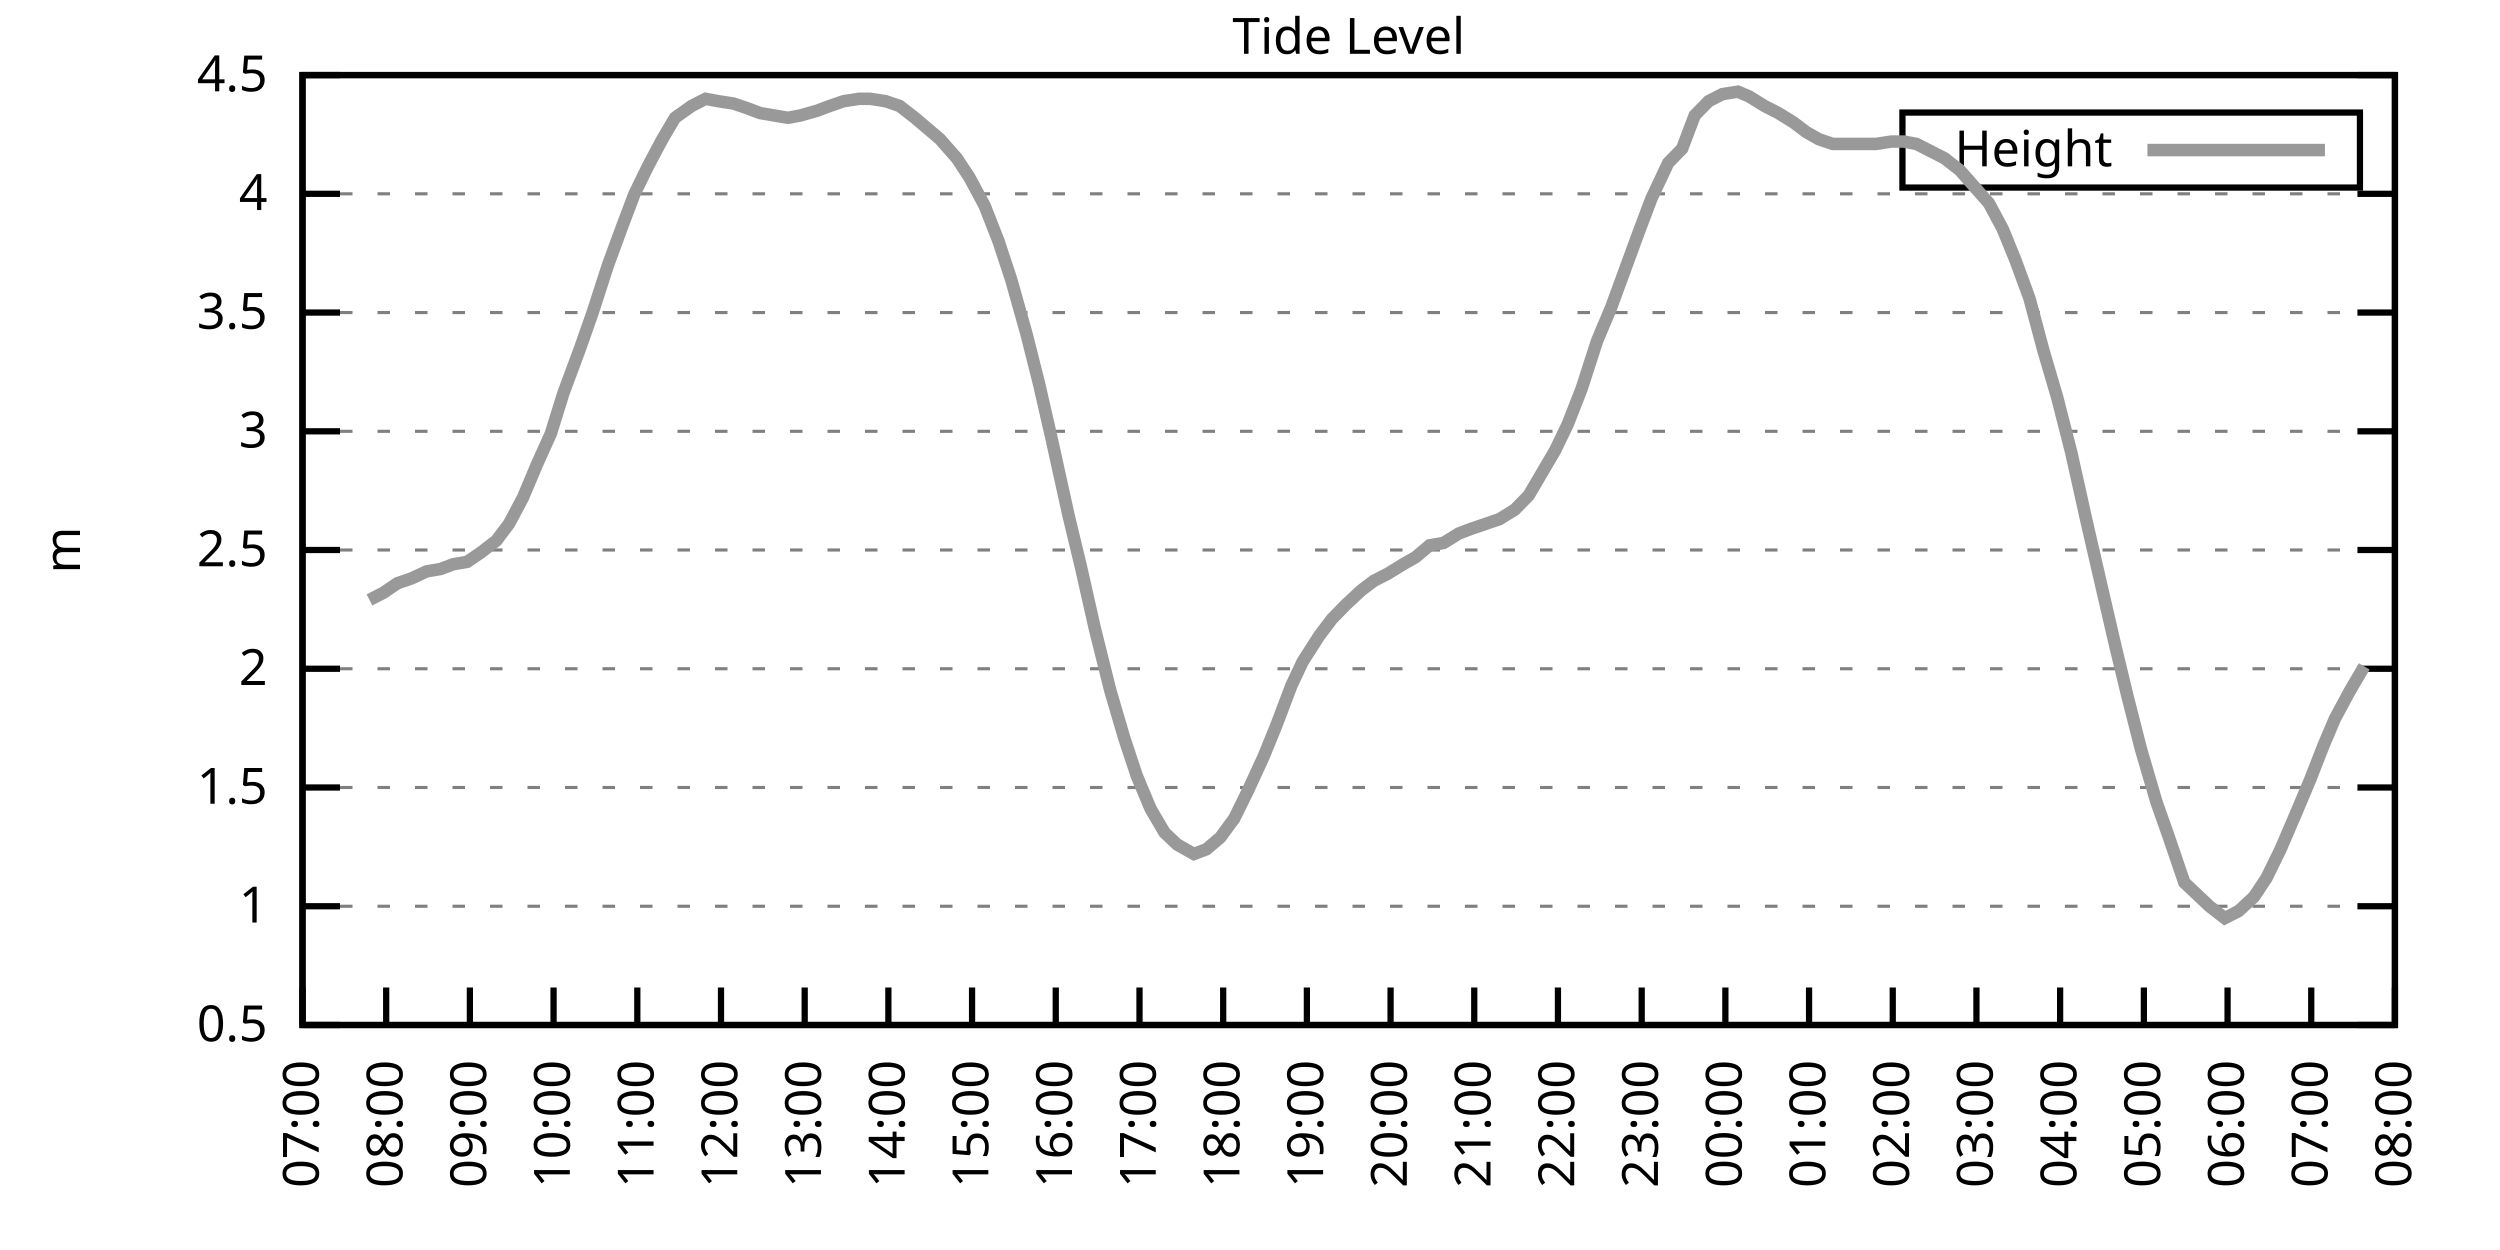
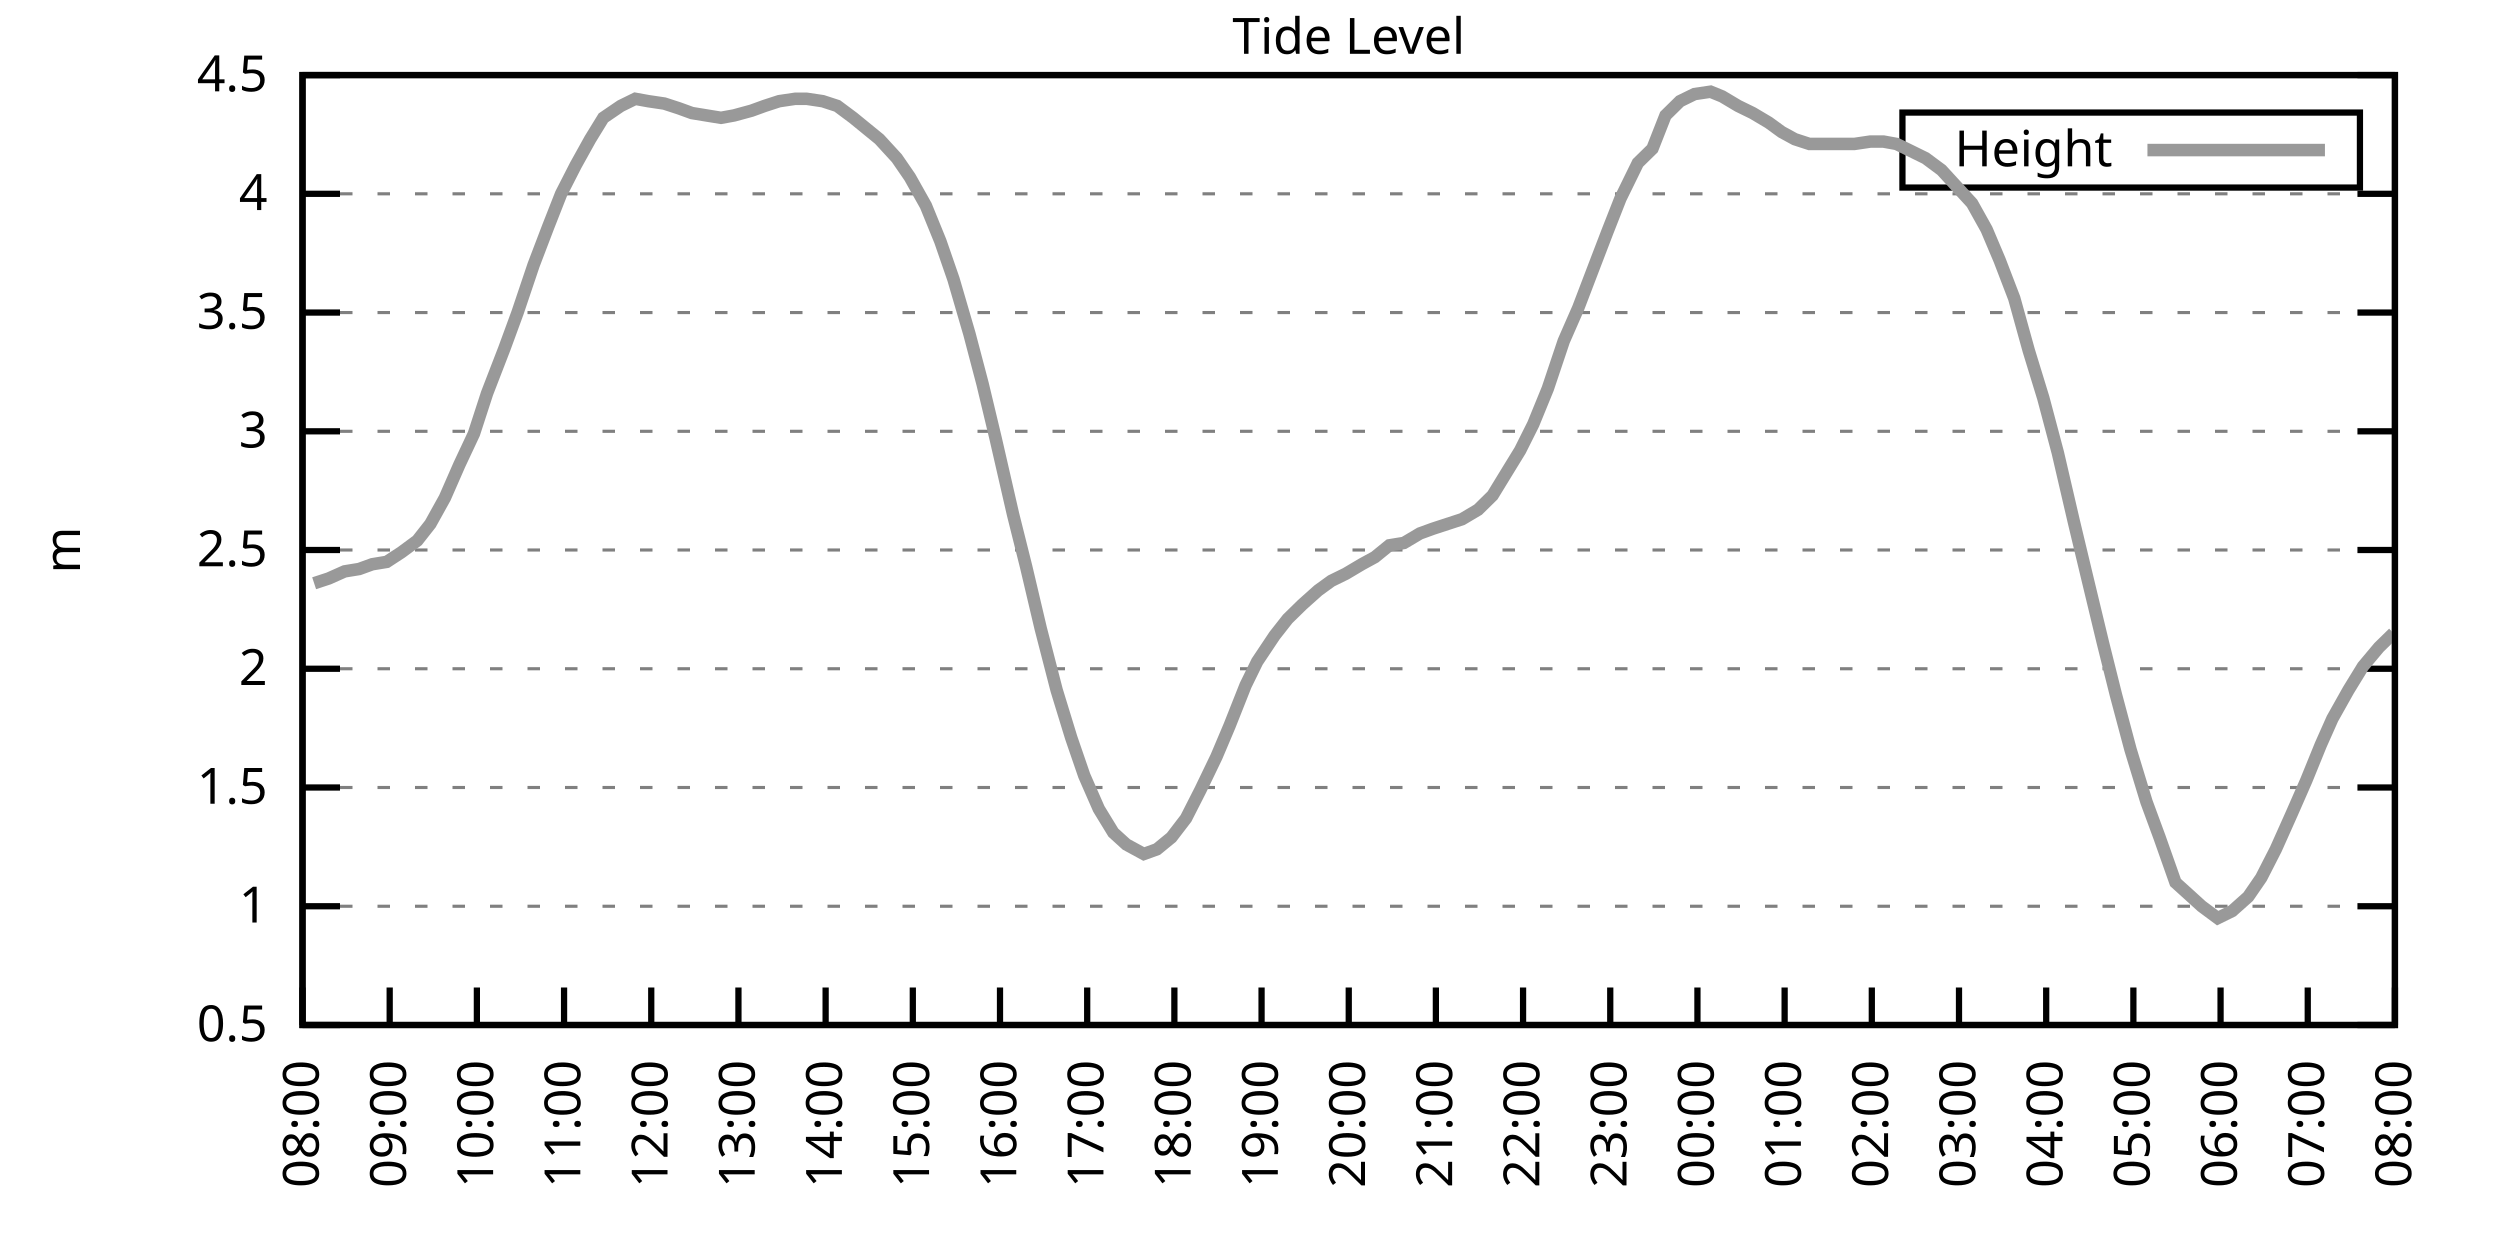
<svg xmlns="http://www.w3.org/2000/svg" xmlns:xlink="http://www.w3.org/1999/xlink" width="400" height="200" viewBox="0 0 400 200">
  <g id="gnuplot_canvas">
    <rect x="0" y="0" width="400" height="200" fill="none" />
    <defs>
      <circle id="gpDot" r="0.5" stroke-width="0.5" stroke="currentColor" />
      <path id="gpPt0" stroke-width="0.333" stroke="currentColor" d="M-1,0 h2 M0,-1 v2" />
      <path id="gpPt1" stroke-width="0.333" stroke="currentColor" d="M-1,-1 L1,1 M1,-1 L-1,1" />
      <path id="gpPt2" stroke-width="0.333" stroke="currentColor" d="M-1,0 L1,0 M0,-1 L0,1 M-1,-1 L1,1 M-1,1 L1,-1" />
      <rect id="gpPt3" stroke-width="0.333" stroke="currentColor" x="-1" y="-1" width="2" height="2" />
      <rect id="gpPt4" stroke-width="0.333" stroke="currentColor" fill="currentColor" x="-1" y="-1" width="2" height="2" />
      <circle id="gpPt5" stroke-width="0.333" stroke="currentColor" cx="0" cy="0" r="1" />
      <use xlink:href="#gpPt5" id="gpPt6" fill="currentColor" stroke="none" />
      <path id="gpPt7" stroke-width="0.333" stroke="currentColor" d="M0,-1.33 L-1.33,0.67 L1.33,0.67 z" />
      <use xlink:href="#gpPt7" id="gpPt8" fill="currentColor" stroke="none" />
      <use xlink:href="#gpPt7" id="gpPt9" stroke="currentColor" transform="rotate(180)" />
      <use xlink:href="#gpPt9" id="gpPt10" fill="currentColor" stroke="none" />
      <use xlink:href="#gpPt3" id="gpPt11" stroke="currentColor" transform="rotate(45)" />
      <use xlink:href="#gpPt11" id="gpPt12" fill="currentColor" stroke="none" />
      <path id="gpPt13" stroke-width="0.333" stroke="currentColor" d="M0,1.330 L1.265,0.411 L0.782,-1.067 L-0.782,-1.076 L-1.265,0.411 z" />
      <use xlink:href="#gpPt13" id="gpPt14" fill="currentColor" stroke="none" />
      <filter id="textbox" filterUnits="objectBoundingBox" x="0" y="0" height="1" width="1">
        <feFlood flood-color="white" flood-opacity="1" result="bgnd" />
        <feComposite in="SourceGraphic" in2="bgnd" operator="atop" />
      </filter>
      <filter id="greybox" filterUnits="objectBoundingBox" x="0" y="0" height="1" width="1">
        <feFlood flood-color="lightgrey" flood-opacity="1" result="grey" />
        <feComposite in="SourceGraphic" in2="grey" operator="atop" />
      </filter>
    </defs>
    <g fill="none" color="white" stroke="currentColor" stroke-width="1.00" stroke-linecap="butt" stroke-linejoin="miter">
</g>
    <g fill="none" color="black" stroke="currentColor" stroke-width="1.00" stroke-linecap="butt" stroke-linejoin="miter">
      <g stroke="none" shape-rendering="crispEdges">
        <polygon fill="rgb(255, 255, 255)" points="48.40,164.00 383.18,164.00 383.18,12.02 48.40,12.02 " />
      </g>
    </g>
    <g fill="none" color="black" stroke="currentColor" stroke-width="1.00" stroke-linecap="butt" stroke-linejoin="miter">
</g>
    <g fill="none" color="black" stroke="black" stroke-width="0.50" stroke-linecap="butt" stroke-linejoin="miter">
</g>
    <g fill="none" color="gray" stroke="currentColor" stroke-width="0.50" stroke-linecap="butt" stroke-linejoin="miter">
      <path stroke="gray" stroke-dasharray="2,4" class="gridline" d="M48.40,164.00 L383.19,164.00  " />
    </g>
    <g fill="none" color="gray" stroke="gray" stroke-width="1.00" stroke-linecap="butt" stroke-linejoin="miter">
</g>
    <g fill="none" color="black" stroke="currentColor" stroke-width="1.00" stroke-linecap="butt" stroke-linejoin="miter">
      <path stroke="black" d="M48.40,164.00 L54.40,164.00 M383.19,164.00 L377.19,164.00  " />
      <g transform="translate(42.80,166.60)" stroke="none" fill="black" font-family="Sans" font-size="8.00" text-anchor="end">
        <text>
          <tspan font-family="Sans"> 0.5</tspan>
        </text>
      </g>
    </g>
    <g fill="none" color="black" stroke="currentColor" stroke-width="1.00" stroke-linecap="butt" stroke-linejoin="miter">
</g>
    <g fill="none" color="black" stroke="black" stroke-width="0.50" stroke-linecap="butt" stroke-linejoin="miter">
</g>
    <g fill="none" color="gray" stroke="currentColor" stroke-width="0.50" stroke-linecap="butt" stroke-linejoin="miter">
      <path stroke="gray" stroke-dasharray="2,4" class="gridline" d="M48.40,145.00 L383.19,145.00  " />
    </g>
    <g fill="none" color="gray" stroke="gray" stroke-width="1.00" stroke-linecap="butt" stroke-linejoin="miter">
</g>
    <g fill="none" color="black" stroke="currentColor" stroke-width="1.00" stroke-linecap="butt" stroke-linejoin="miter">
      <path stroke="black" d="M48.40,145.00 L54.40,145.00 M383.19,145.00 L377.19,145.00  " />
      <g transform="translate(42.80,147.60)" stroke="none" fill="black" font-family="Sans" font-size="8.00" text-anchor="end">
        <text>
          <tspan font-family="Sans"> 1</tspan>
        </text>
      </g>
    </g>
    <g fill="none" color="black" stroke="currentColor" stroke-width="1.00" stroke-linecap="butt" stroke-linejoin="miter">
</g>
    <g fill="none" color="black" stroke="black" stroke-width="0.50" stroke-linecap="butt" stroke-linejoin="miter">
</g>
    <g fill="none" color="gray" stroke="currentColor" stroke-width="0.50" stroke-linecap="butt" stroke-linejoin="miter">
      <path stroke="gray" stroke-dasharray="2,4" class="gridline" d="M48.40,126.00 L383.19,126.00  " />
    </g>
    <g fill="none" color="gray" stroke="gray" stroke-width="1.00" stroke-linecap="butt" stroke-linejoin="miter">
</g>
    <g fill="none" color="black" stroke="currentColor" stroke-width="1.00" stroke-linecap="butt" stroke-linejoin="miter">
      <path stroke="black" d="M48.40,126.00 L54.40,126.00 M383.19,126.00 L377.19,126.00  " />
      <g transform="translate(42.80,128.60)" stroke="none" fill="black" font-family="Sans" font-size="8.00" text-anchor="end">
        <text>
          <tspan font-family="Sans"> 1.5</tspan>
        </text>
      </g>
    </g>
    <g fill="none" color="black" stroke="currentColor" stroke-width="1.00" stroke-linecap="butt" stroke-linejoin="miter">
</g>
    <g fill="none" color="black" stroke="black" stroke-width="0.50" stroke-linecap="butt" stroke-linejoin="miter">
</g>
    <g fill="none" color="gray" stroke="currentColor" stroke-width="0.50" stroke-linecap="butt" stroke-linejoin="miter">
      <path stroke="gray" stroke-dasharray="2,4" class="gridline" d="M48.40,107.00 L383.19,107.00  " />
    </g>
    <g fill="none" color="gray" stroke="gray" stroke-width="1.00" stroke-linecap="butt" stroke-linejoin="miter">
</g>
    <g fill="none" color="black" stroke="currentColor" stroke-width="1.00" stroke-linecap="butt" stroke-linejoin="miter">
      <path stroke="black" d="M48.40,107.00 L54.40,107.00 M383.19,107.00 L377.19,107.00  " />
      <g transform="translate(42.80,109.60)" stroke="none" fill="black" font-family="Sans" font-size="8.00" text-anchor="end">
        <text>
          <tspan font-family="Sans"> 2</tspan>
        </text>
      </g>
    </g>
    <g fill="none" color="black" stroke="currentColor" stroke-width="1.00" stroke-linecap="butt" stroke-linejoin="miter">
</g>
    <g fill="none" color="black" stroke="black" stroke-width="0.50" stroke-linecap="butt" stroke-linejoin="miter">
</g>
    <g fill="none" color="gray" stroke="currentColor" stroke-width="0.50" stroke-linecap="butt" stroke-linejoin="miter">
      <path stroke="gray" stroke-dasharray="2,4" class="gridline" d="M48.40,88.00 L383.19,88.00  " />
    </g>
    <g fill="none" color="gray" stroke="gray" stroke-width="1.00" stroke-linecap="butt" stroke-linejoin="miter">
</g>
    <g fill="none" color="black" stroke="currentColor" stroke-width="1.00" stroke-linecap="butt" stroke-linejoin="miter">
      <path stroke="black" d="M48.40,88.00 L54.40,88.00 M383.19,88.00 L377.19,88.00  " />
      <g transform="translate(42.80,90.60)" stroke="none" fill="black" font-family="Sans" font-size="8.00" text-anchor="end">
        <text>
          <tspan font-family="Sans"> 2.5</tspan>
        </text>
      </g>
    </g>
    <g fill="none" color="black" stroke="currentColor" stroke-width="1.00" stroke-linecap="butt" stroke-linejoin="miter">
</g>
    <g fill="none" color="black" stroke="black" stroke-width="0.50" stroke-linecap="butt" stroke-linejoin="miter">
</g>
    <g fill="none" color="gray" stroke="currentColor" stroke-width="0.50" stroke-linecap="butt" stroke-linejoin="miter">
      <path stroke="gray" stroke-dasharray="2,4" class="gridline" d="M48.40,69.01 L383.19,69.01  " />
    </g>
    <g fill="none" color="gray" stroke="gray" stroke-width="1.00" stroke-linecap="butt" stroke-linejoin="miter">
</g>
    <g fill="none" color="black" stroke="currentColor" stroke-width="1.00" stroke-linecap="butt" stroke-linejoin="miter">
      <path stroke="black" d="M48.40,69.01 L54.40,69.01 M383.19,69.01 L377.19,69.01  " />
      <g transform="translate(42.80,71.61)" stroke="none" fill="black" font-family="Sans" font-size="8.00" text-anchor="end">
        <text>
          <tspan font-family="Sans"> 3</tspan>
        </text>
      </g>
    </g>
    <g fill="none" color="black" stroke="currentColor" stroke-width="1.00" stroke-linecap="butt" stroke-linejoin="miter">
</g>
    <g fill="none" color="black" stroke="black" stroke-width="0.50" stroke-linecap="butt" stroke-linejoin="miter">
</g>
    <g fill="none" color="gray" stroke="currentColor" stroke-width="0.50" stroke-linecap="butt" stroke-linejoin="miter">
      <path stroke="gray" stroke-dasharray="2,4" class="gridline" d="M48.40,50.01 L383.19,50.01  " />
    </g>
    <g fill="none" color="gray" stroke="gray" stroke-width="1.00" stroke-linecap="butt" stroke-linejoin="miter">
</g>
    <g fill="none" color="black" stroke="currentColor" stroke-width="1.00" stroke-linecap="butt" stroke-linejoin="miter">
      <path stroke="black" d="M48.40,50.01 L54.40,50.01 M383.19,50.01 L377.19,50.01  " />
      <g transform="translate(42.80,52.61)" stroke="none" fill="black" font-family="Sans" font-size="8.00" text-anchor="end">
        <text>
          <tspan font-family="Sans"> 3.5</tspan>
        </text>
      </g>
    </g>
    <g fill="none" color="black" stroke="currentColor" stroke-width="1.00" stroke-linecap="butt" stroke-linejoin="miter">
</g>
    <g fill="none" color="black" stroke="black" stroke-width="0.50" stroke-linecap="butt" stroke-linejoin="miter">
</g>
    <g fill="none" color="gray" stroke="currentColor" stroke-width="0.50" stroke-linecap="butt" stroke-linejoin="miter">
      <path stroke="gray" stroke-dasharray="2,4" class="gridline" d="M48.40,31.01 L383.19,31.01  " />
    </g>
    <g fill="none" color="gray" stroke="gray" stroke-width="1.00" stroke-linecap="butt" stroke-linejoin="miter">
</g>
    <g fill="none" color="black" stroke="currentColor" stroke-width="1.00" stroke-linecap="butt" stroke-linejoin="miter">
      <path stroke="black" d="M48.40,31.01 L54.40,31.01 M383.19,31.01 L377.19,31.01  " />
      <g transform="translate(42.80,33.61)" stroke="none" fill="black" font-family="Sans" font-size="8.00" text-anchor="end">
        <text>
          <tspan font-family="Sans"> 4</tspan>
        </text>
      </g>
    </g>
    <g fill="none" color="black" stroke="currentColor" stroke-width="1.00" stroke-linecap="butt" stroke-linejoin="miter">
</g>
    <g fill="none" color="black" stroke="black" stroke-width="0.50" stroke-linecap="butt" stroke-linejoin="miter">
</g>
    <g fill="none" color="gray" stroke="currentColor" stroke-width="0.50" stroke-linecap="butt" stroke-linejoin="miter">
      <path stroke="gray" stroke-dasharray="2,4" class="gridline" d="M48.40,12.01 L383.19,12.01  " />
    </g>
    <g fill="none" color="gray" stroke="gray" stroke-width="1.00" stroke-linecap="butt" stroke-linejoin="miter">
</g>
    <g fill="none" color="black" stroke="currentColor" stroke-width="1.00" stroke-linecap="butt" stroke-linejoin="miter">
      <path stroke="black" d="M48.40,12.01 L54.40,12.01 M383.19,12.01 L377.19,12.01  " />
      <g transform="translate(42.80,14.61)" stroke="none" fill="black" font-family="Sans" font-size="8.00" text-anchor="end">
        <text>
          <tspan font-family="Sans"> 4.5</tspan>
        </text>
      </g>
    </g>
    <g fill="none" color="black" stroke="currentColor" stroke-width="1.00" stroke-linecap="butt" stroke-linejoin="miter">
      <path stroke="black" d="M48.40,164.00 L48.40,158.00  " />
      <g transform="translate(51.00,169.60) rotate(270.00)" stroke="none" fill="black" font-family="Sans" font-size="8.00" text-anchor="end">
        <text>
-           <tspan font-family="Sans">07:00</tspan>
-         </text>
-       </g>
-     </g>
-     <g fill="none" color="black" stroke="currentColor" stroke-width="1.00" stroke-linecap="butt" stroke-linejoin="miter">
-       <path stroke="black" d="M61.79,164.00 L61.79,158.00  " />
-       <g transform="translate(64.39,169.60) rotate(270.00)" stroke="none" fill="black" font-family="Sans" font-size="8.00" text-anchor="end">
-         <text>
          <tspan font-family="Sans">08:00</tspan>
        </text>
      </g>
    </g>
    <g fill="none" color="black" stroke="currentColor" stroke-width="1.00" stroke-linecap="butt" stroke-linejoin="miter">
-       <path stroke="black" d="M75.18,164.00 L75.18,158.00  " />
-       <g transform="translate(77.78,169.60) rotate(270.00)" stroke="none" fill="black" font-family="Sans" font-size="8.00" text-anchor="end">
+       <path stroke="black" d="M62.35,164.00 L62.35,158.00  " />
+       <g transform="translate(64.95,169.60) rotate(270.00)" stroke="none" fill="black" font-family="Sans" font-size="8.00" text-anchor="end">
        <text>
          <tspan font-family="Sans">09:00</tspan>
        </text>
      </g>
    </g>
    <g fill="none" color="black" stroke="currentColor" stroke-width="1.00" stroke-linecap="butt" stroke-linejoin="miter">
-       <path stroke="black" d="M88.57,164.00 L88.57,158.00  " />
-       <g transform="translate(91.17,169.60) rotate(270.00)" stroke="none" fill="black" font-family="Sans" font-size="8.00" text-anchor="end">
+       <path stroke="black" d="M76.30,164.00 L76.30,158.00  " />
+       <g transform="translate(78.90,169.60) rotate(270.00)" stroke="none" fill="black" font-family="Sans" font-size="8.00" text-anchor="end">
        <text>
          <tspan font-family="Sans">10:00</tspan>
        </text>
      </g>
    </g>
    <g fill="none" color="black" stroke="currentColor" stroke-width="1.00" stroke-linecap="butt" stroke-linejoin="miter">
-       <path stroke="black" d="M101.97,164.00 L101.97,158.00  " />
-       <g transform="translate(104.57,169.60) rotate(270.00)" stroke="none" fill="black" font-family="Sans" font-size="8.00" text-anchor="end">
+       <path stroke="black" d="M90.25,164.00 L90.25,158.00  " />
+       <g transform="translate(92.85,169.60) rotate(270.00)" stroke="none" fill="black" font-family="Sans" font-size="8.00" text-anchor="end">
        <text>
          <tspan font-family="Sans">11:00</tspan>
        </text>
      </g>
    </g>
    <g fill="none" color="black" stroke="currentColor" stroke-width="1.00" stroke-linecap="butt" stroke-linejoin="miter">
-       <path stroke="black" d="M115.36,164.00 L115.36,158.00  " />
-       <g transform="translate(117.96,169.60) rotate(270.00)" stroke="none" fill="black" font-family="Sans" font-size="8.00" text-anchor="end">
+       <path stroke="black" d="M104.20,164.00 L104.20,158.00  " />
+       <g transform="translate(106.80,169.60) rotate(270.00)" stroke="none" fill="black" font-family="Sans" font-size="8.00" text-anchor="end">
        <text>
          <tspan font-family="Sans">12:00</tspan>
        </text>
      </g>
    </g>
    <g fill="none" color="black" stroke="currentColor" stroke-width="1.00" stroke-linecap="butt" stroke-linejoin="miter">
-       <path stroke="black" d="M128.75,164.00 L128.75,158.00  " />
-       <g transform="translate(131.35,169.60) rotate(270.00)" stroke="none" fill="black" font-family="Sans" font-size="8.00" text-anchor="end">
+       <path stroke="black" d="M118.15,164.00 L118.15,158.00  " />
+       <g transform="translate(120.75,169.60) rotate(270.00)" stroke="none" fill="black" font-family="Sans" font-size="8.00" text-anchor="end">
        <text>
          <tspan font-family="Sans">13:00</tspan>
        </text>
      </g>
    </g>
    <g fill="none" color="black" stroke="currentColor" stroke-width="1.00" stroke-linecap="butt" stroke-linejoin="miter">
-       <path stroke="black" d="M142.14,164.00 L142.14,158.00  " />
-       <g transform="translate(144.74,169.60) rotate(270.00)" stroke="none" fill="black" font-family="Sans" font-size="8.00" text-anchor="end">
+       <path stroke="black" d="M132.10,164.00 L132.10,158.00  " />
+       <g transform="translate(134.70,169.60) rotate(270.00)" stroke="none" fill="black" font-family="Sans" font-size="8.00" text-anchor="end">
        <text>
          <tspan font-family="Sans">14:00</tspan>
        </text>
      </g>
    </g>
    <g fill="none" color="black" stroke="currentColor" stroke-width="1.00" stroke-linecap="butt" stroke-linejoin="miter">
-       <path stroke="black" d="M155.53,164.00 L155.53,158.00  " />
-       <g transform="translate(158.13,169.60) rotate(270.00)" stroke="none" fill="black" font-family="Sans" font-size="8.00" text-anchor="end">
+       <path stroke="black" d="M146.05,164.00 L146.05,158.00  " />
+       <g transform="translate(148.65,169.60) rotate(270.00)" stroke="none" fill="black" font-family="Sans" font-size="8.00" text-anchor="end">
        <text>
          <tspan font-family="Sans">15:00</tspan>
        </text>
      </g>
    </g>
    <g fill="none" color="black" stroke="currentColor" stroke-width="1.00" stroke-linecap="butt" stroke-linejoin="miter">
-       <path stroke="black" d="M168.92,164.00 L168.92,158.00  " />
-       <g transform="translate(171.52,169.60) rotate(270.00)" stroke="none" fill="black" font-family="Sans" font-size="8.00" text-anchor="end">
+       <path stroke="black" d="M160.00,164.00 L160.00,158.00  " />
+       <g transform="translate(162.60,169.60) rotate(270.00)" stroke="none" fill="black" font-family="Sans" font-size="8.00" text-anchor="end">
        <text>
          <tspan font-family="Sans">16:00</tspan>
        </text>
      </g>
    </g>
    <g fill="none" color="black" stroke="currentColor" stroke-width="1.00" stroke-linecap="butt" stroke-linejoin="miter">
-       <path stroke="black" d="M182.32,164.00 L182.32,158.00  " />
-       <g transform="translate(184.92,169.60) rotate(270.00)" stroke="none" fill="black" font-family="Sans" font-size="8.00" text-anchor="end">
+       <path stroke="black" d="M173.95,164.00 L173.95,158.00  " />
+       <g transform="translate(176.55,169.60) rotate(270.00)" stroke="none" fill="black" font-family="Sans" font-size="8.00" text-anchor="end">
        <text>
          <tspan font-family="Sans">17:00</tspan>
        </text>
      </g>
    </g>
    <g fill="none" color="black" stroke="currentColor" stroke-width="1.00" stroke-linecap="butt" stroke-linejoin="miter">
-       <path stroke="black" d="M195.71,164.00 L195.71,158.00  " />
-       <g transform="translate(198.31,169.60) rotate(270.00)" stroke="none" fill="black" font-family="Sans" font-size="8.00" text-anchor="end">
+       <path stroke="black" d="M187.90,164.00 L187.90,158.00  " />
+       <g transform="translate(190.50,169.60) rotate(270.00)" stroke="none" fill="black" font-family="Sans" font-size="8.00" text-anchor="end">
        <text>
          <tspan font-family="Sans">18:00</tspan>
        </text>
      </g>
    </g>
    <g fill="none" color="black" stroke="currentColor" stroke-width="1.00" stroke-linecap="butt" stroke-linejoin="miter">
-       <path stroke="black" d="M209.10,164.00 L209.10,158.00  " />
-       <g transform="translate(211.70,169.60) rotate(270.00)" stroke="none" fill="black" font-family="Sans" font-size="8.00" text-anchor="end">
+       <path stroke="black" d="M201.85,164.00 L201.85,158.00  " />
+       <g transform="translate(204.45,169.60) rotate(270.00)" stroke="none" fill="black" font-family="Sans" font-size="8.00" text-anchor="end">
        <text>
          <tspan font-family="Sans">19:00</tspan>
        </text>
      </g>
    </g>
    <g fill="none" color="black" stroke="currentColor" stroke-width="1.00" stroke-linecap="butt" stroke-linejoin="miter">
-       <path stroke="black" d="M222.49,164.00 L222.49,158.00  " />
-       <g transform="translate(225.09,169.60) rotate(270.00)" stroke="none" fill="black" font-family="Sans" font-size="8.00" text-anchor="end">
+       <path stroke="black" d="M215.80,164.00 L215.80,158.00  " />
+       <g transform="translate(218.40,169.60) rotate(270.00)" stroke="none" fill="black" font-family="Sans" font-size="8.00" text-anchor="end">
        <text>
          <tspan font-family="Sans">20:00</tspan>
        </text>
      </g>
    </g>
    <g fill="none" color="black" stroke="currentColor" stroke-width="1.00" stroke-linecap="butt" stroke-linejoin="miter">
-       <path stroke="black" d="M235.88,164.00 L235.88,158.00  " />
-       <g transform="translate(238.48,169.60) rotate(270.00)" stroke="none" fill="black" font-family="Sans" font-size="8.00" text-anchor="end">
+       <path stroke="black" d="M229.74,164.00 L229.74,158.00  " />
+       <g transform="translate(232.34,169.60) rotate(270.00)" stroke="none" fill="black" font-family="Sans" font-size="8.00" text-anchor="end">
        <text>
          <tspan font-family="Sans">21:00</tspan>
        </text>
      </g>
    </g>
    <g fill="none" color="black" stroke="currentColor" stroke-width="1.00" stroke-linecap="butt" stroke-linejoin="miter">
-       <path stroke="black" d="M249.27,164.00 L249.27,158.00  " />
-       <g transform="translate(251.87,169.60) rotate(270.00)" stroke="none" fill="black" font-family="Sans" font-size="8.00" text-anchor="end">
+       <path stroke="black" d="M243.69,164.00 L243.69,158.00  " />
+       <g transform="translate(246.29,169.60) rotate(270.00)" stroke="none" fill="black" font-family="Sans" font-size="8.00" text-anchor="end">
        <text>
          <tspan font-family="Sans">22:00</tspan>
        </text>
      </g>
    </g>
    <g fill="none" color="black" stroke="currentColor" stroke-width="1.00" stroke-linecap="butt" stroke-linejoin="miter">
-       <path stroke="black" d="M262.67,164.00 L262.67,158.00  " />
-       <g transform="translate(265.27,169.60) rotate(270.00)" stroke="none" fill="black" font-family="Sans" font-size="8.00" text-anchor="end">
+       <path stroke="black" d="M257.64,164.00 L257.64,158.00  " />
+       <g transform="translate(260.24,169.60) rotate(270.00)" stroke="none" fill="black" font-family="Sans" font-size="8.00" text-anchor="end">
        <text>
          <tspan font-family="Sans">23:00</tspan>
        </text>
      </g>
    </g>
    <g fill="none" color="black" stroke="currentColor" stroke-width="1.00" stroke-linecap="butt" stroke-linejoin="miter">
-       <path stroke="black" d="M276.06,164.00 L276.06,158.00  " />
-       <g transform="translate(278.66,169.60) rotate(270.00)" stroke="none" fill="black" font-family="Sans" font-size="8.00" text-anchor="end">
+       <path stroke="black" d="M271.59,164.00 L271.59,158.00  " />
+       <g transform="translate(274.19,169.60) rotate(270.00)" stroke="none" fill="black" font-family="Sans" font-size="8.00" text-anchor="end">
        <text>
          <tspan font-family="Sans">00:00</tspan>
        </text>
      </g>
    </g>
    <g fill="none" color="black" stroke="currentColor" stroke-width="1.00" stroke-linecap="butt" stroke-linejoin="miter">
-       <path stroke="black" d="M289.45,164.00 L289.45,158.00  " />
-       <g transform="translate(292.05,169.60) rotate(270.00)" stroke="none" fill="black" font-family="Sans" font-size="8.00" text-anchor="end">
+       <path stroke="black" d="M285.54,164.00 L285.54,158.00  " />
+       <g transform="translate(288.14,169.60) rotate(270.00)" stroke="none" fill="black" font-family="Sans" font-size="8.00" text-anchor="end">
        <text>
          <tspan font-family="Sans">01:00</tspan>
        </text>
      </g>
    </g>
    <g fill="none" color="black" stroke="currentColor" stroke-width="1.00" stroke-linecap="butt" stroke-linejoin="miter">
-       <path stroke="black" d="M302.84,164.00 L302.84,158.00  " />
-       <g transform="translate(305.44,169.60) rotate(270.00)" stroke="none" fill="black" font-family="Sans" font-size="8.00" text-anchor="end">
+       <path stroke="black" d="M299.49,164.00 L299.49,158.00  " />
+       <g transform="translate(302.09,169.60) rotate(270.00)" stroke="none" fill="black" font-family="Sans" font-size="8.00" text-anchor="end">
        <text>
          <tspan font-family="Sans">02:00</tspan>
        </text>
      </g>
    </g>
    <g fill="none" color="black" stroke="currentColor" stroke-width="1.00" stroke-linecap="butt" stroke-linejoin="miter">
-       <path stroke="black" d="M316.23,164.00 L316.23,158.00  " />
-       <g transform="translate(318.83,169.60) rotate(270.00)" stroke="none" fill="black" font-family="Sans" font-size="8.00" text-anchor="end">
+       <path stroke="black" d="M313.44,164.00 L313.44,158.00  " />
+       <g transform="translate(316.04,169.60) rotate(270.00)" stroke="none" fill="black" font-family="Sans" font-size="8.00" text-anchor="end">
        <text>
          <tspan font-family="Sans">03:00</tspan>
        </text>
      </g>
    </g>
    <g fill="none" color="black" stroke="currentColor" stroke-width="1.00" stroke-linecap="butt" stroke-linejoin="miter">
-       <path stroke="black" d="M329.62,164.00 L329.62,158.00  " />
-       <g transform="translate(332.22,169.60) rotate(270.00)" stroke="none" fill="black" font-family="Sans" font-size="8.00" text-anchor="end">
+       <path stroke="black" d="M327.39,164.00 L327.39,158.00  " />
+       <g transform="translate(329.99,169.60) rotate(270.00)" stroke="none" fill="black" font-family="Sans" font-size="8.00" text-anchor="end">
        <text>
          <tspan font-family="Sans">04:00</tspan>
        </text>
      </g>
    </g>
    <g fill="none" color="black" stroke="currentColor" stroke-width="1.00" stroke-linecap="butt" stroke-linejoin="miter">
-       <path stroke="black" d="M343.02,164.00 L343.02,158.00  " />
-       <g transform="translate(345.62,169.60) rotate(270.00)" stroke="none" fill="black" font-family="Sans" font-size="8.00" text-anchor="end">
+       <path stroke="black" d="M341.34,164.00 L341.34,158.00  " />
+       <g transform="translate(343.94,169.60) rotate(270.00)" stroke="none" fill="black" font-family="Sans" font-size="8.00" text-anchor="end">
        <text>
          <tspan font-family="Sans">05:00</tspan>
        </text>
      </g>
    </g>
    <g fill="none" color="black" stroke="currentColor" stroke-width="1.00" stroke-linecap="butt" stroke-linejoin="miter">
-       <path stroke="black" d="M356.41,164.00 L356.41,158.00  " />
-       <g transform="translate(359.01,169.60) rotate(270.00)" stroke="none" fill="black" font-family="Sans" font-size="8.00" text-anchor="end">
+       <path stroke="black" d="M355.29,164.00 L355.29,158.00  " />
+       <g transform="translate(357.89,169.60) rotate(270.00)" stroke="none" fill="black" font-family="Sans" font-size="8.00" text-anchor="end">
        <text>
          <tspan font-family="Sans">06:00</tspan>
        </text>
      </g>
    </g>
    <g fill="none" color="black" stroke="currentColor" stroke-width="1.00" stroke-linecap="butt" stroke-linejoin="miter">
-       <path stroke="black" d="M369.80,164.00 L369.80,158.00  " />
-       <g transform="translate(372.40,169.60) rotate(270.00)" stroke="none" fill="black" font-family="Sans" font-size="8.00" text-anchor="end">
+       <path stroke="black" d="M369.24,164.00 L369.24,158.00  " />
+       <g transform="translate(371.84,169.60) rotate(270.00)" stroke="none" fill="black" font-family="Sans" font-size="8.00" text-anchor="end">
        <text>
          <tspan font-family="Sans">07:00</tspan>
        </text>
      </g>
    </g>
    <g fill="none" color="black" stroke="currentColor" stroke-width="1.00" stroke-linecap="butt" stroke-linejoin="miter">
      <path stroke="black" d="M383.19,164.00 L383.19,158.00  " />
      <g transform="translate(385.79,169.60) rotate(270.00)" stroke="none" fill="black" font-family="Sans" font-size="8.00" text-anchor="end">
        <text>
          <tspan font-family="Sans">08:00</tspan>
        </text>
      </g>
    </g>
    <g fill="none" color="black" stroke="currentColor" stroke-width="1.00" stroke-linecap="butt" stroke-linejoin="miter">
</g>
    <g fill="none" color="black" stroke="currentColor" stroke-width="1.00" stroke-linecap="butt" stroke-linejoin="miter">
      <path stroke="black" d="M48.40,12.01 L48.40,164.00 L383.19,164.00 L383.19,12.01 L48.40,12.01 Z  " />
    </g>
    <g fill="none" color="black" stroke="currentColor" stroke-width="1.00" stroke-linecap="butt" stroke-linejoin="miter">
</g>
    <g fill="none" color="black" stroke="currentColor" stroke-width="1.00" stroke-linecap="butt" stroke-linejoin="miter">
      <path stroke="black" d="M304.39,30.01 L304.39,18.01 L377.59,18.01 L377.59,30.01 L304.39,30.01 Z  " />
    </g>
    <g id="Tide_level_plot_1">
      <g fill="none" color="white" stroke="black" stroke-width="2.00" stroke-linecap="butt" stroke-linejoin="miter">
</g>
      <g fill="none" color="black" stroke="currentColor" stroke-width="2.00" stroke-linecap="butt" stroke-linejoin="miter">
        <g transform="translate(337.99,26.61)" stroke="none" fill="black" font-family="Sans" font-size="8.00" text-anchor="end">
          <text>
            <tspan font-family="Sans">Height</tspan>
          </text>
        </g>
      </g>
      <g fill="none" color="black" stroke="currentColor" stroke-width="2.00" stroke-linecap="butt" stroke-linejoin="miter">
-         <path stroke="rgb(153, 153, 153)" d="M343.59,24.01 L371.99,24.01 M59.11,95.98 L61.35,94.84 L63.58,93.32 L65.81,92.56 L68.26,91.42 L70.50,91.04   L72.50,90.28 L74.74,89.90 L76.97,88.38 L79.42,86.49 L81.43,83.83 L83.66,79.65 L85.90,74.33 L88.13,69.39   L90.14,62.93 L92.82,55.71 L94.82,50.01 L97.28,42.41 L99.51,36.33 L101.52,31.01 L103.75,26.45 L105.98,22.27   L107.99,18.85 L110.67,16.95 L112.90,15.81 L114.91,16.19 L117.37,16.57 L119.60,17.33 L121.61,18.09 L123.84,18.47   L126.07,18.85 L128.08,18.47 L130.76,17.71 L132.77,16.95 L135.00,16.19 L137.45,15.81 L139.24,15.81 L141.69,16.19   L143.93,16.95 L146.38,18.85 L148.17,20.37 L150.40,22.27 L153.08,25.31 L155.09,28.35 L157.54,32.91 L159.77,38.61   L161.78,44.69 L164.24,53.43 L166.25,61.41 L168.25,70.15 L170.93,82.31 L172.94,90.66 L175.17,100.54 L177.63,110.42   L179.86,118.02 L181.87,124.10 L184.10,129.42 L186.33,133.22 L188.34,135.12 L191.02,136.64 L193.03,135.88 L195.26,133.98   L197.49,130.94 L199.73,126.38 L202.18,121.06 L204.19,116.12 L206.64,109.66 L208.43,105.86 L211.11,101.68 L213.12,99.02   L215.35,96.74 L217.80,94.46 L219.81,92.94 L222.04,91.80 L224.50,90.28 L226.51,89.14 L228.74,87.25 L230.97,86.87   L233.43,85.35 L235.44,84.59 L237.67,83.83 L239.90,83.07 L242.36,81.55 L244.59,79.27 L246.60,75.85 L248.83,72.05   L250.84,67.87 L253.07,62.17 L255.52,54.57 L257.76,49.25 L259.99,43.17 L262.22,37.09 L264.23,31.77 L266.91,26.07   L269.14,23.79 L271.15,18.47 L273.38,16.19 L275.61,15.05 L278.07,14.67 L279.85,15.43 L282.31,16.95 L284.54,18.09   L286.99,19.61 L289.00,21.13 L291.01,22.27 L293.24,23.03 L295.48,23.03 L297.93,23.03 L300.16,23.03 L302.62,22.65   L304.63,22.65 L306.63,23.03 L308.87,24.17 L311.10,25.31 L313.55,27.21 L315.56,29.49 L318.24,32.53 L320.47,36.71   L322.48,41.65 L324.71,47.73 L326.95,56.09 L329.18,63.69 L331.41,72.43 L333.86,83.45 L335.87,92.18 L338.33,102.82   L340.34,111.18 L342.57,119.92 L345.02,128.28 L347.03,133.98 L349.49,141.20 L351.50,143.10 L353.51,145.00 L355.96,146.90   L358.19,145.76 L360.65,143.48 L362.66,140.44 L364.89,135.88 L367.34,130.18 L369.58,124.86 L371.81,119.16 L373.59,114.98   L376.05,110.42 L378.28,106.62  " />
+         <path stroke="rgb(153, 153, 153)" d="M343.59,24.01 L371.99,24.01 M50.26,93.32 L52.58,92.56 L55.14,91.42 L57.47,91.04 L59.56,90.28 L61.88,89.90   L64.21,88.38 L66.77,86.49 L68.86,83.83 L71.18,79.65 L73.51,74.33 L75.83,69.39 L77.93,62.93 L80.72,55.71   L82.81,50.01 L85.37,42.41 L87.69,36.33 L89.78,31.01 L92.11,26.45 L94.43,22.27 L96.53,18.85 L99.32,16.95   L101.64,15.81 L103.73,16.19 L106.29,16.57 L108.62,17.33 L110.71,18.09 L113.03,18.47 L115.36,18.85 L117.45,18.47   L120.24,17.71 L122.33,16.95 L124.66,16.19 L127.22,15.81 L129.08,15.81 L131.63,16.19 L133.96,16.95 L136.51,18.85   L138.37,20.37 L140.70,22.27 L143.49,25.31 L145.58,28.35 L148.14,32.91 L150.46,38.61 L152.56,44.69 L155.11,53.43   L157.21,61.41 L159.30,70.15 L162.09,82.31 L164.18,90.66 L166.51,100.54 L169.06,110.42 L171.39,118.02 L173.48,124.10   L175.81,129.42 L178.13,133.22 L180.22,135.12 L183.01,136.64 L185.11,135.88 L187.43,133.98 L189.76,130.94 L192.08,126.38   L194.64,121.06 L196.73,116.12 L199.29,109.66 L201.15,105.86 L203.94,101.68 L206.03,99.02 L208.36,96.74 L210.91,94.46   L213.01,92.94 L215.33,91.80 L217.89,90.28 L219.98,89.14 L222.30,87.25 L224.63,86.87 L227.19,85.35 L229.28,84.59   L231.60,83.83 L233.93,83.07 L236.49,81.55 L238.81,79.27 L240.90,75.85 L243.23,72.05 L245.32,67.87 L247.65,62.17   L250.20,54.57 L252.53,49.25 L254.85,43.17 L257.18,37.09 L259.27,31.77 L262.06,26.07 L264.39,23.79 L266.48,18.47   L268.80,16.19 L271.13,15.05 L273.69,14.67 L275.55,15.43 L278.10,16.95 L280.43,18.09 L282.99,19.61 L285.08,21.13   L287.17,22.27 L289.50,23.03 L291.82,23.03 L294.38,23.03 L296.70,23.03 L299.26,22.65 L301.35,22.65 L303.44,23.03   L305.77,24.17 L308.09,25.31 L310.65,27.21 L312.74,29.49 L315.53,32.53 L317.86,36.71 L319.95,41.65 L322.28,47.73   L324.60,56.09 L326.93,63.69 L329.25,72.43 L331.81,83.45 L333.90,92.18 L336.46,102.82 L338.55,111.18 L340.88,119.92   L343.43,128.28 L345.53,133.98 L348.08,141.20 L350.18,143.10 L352.27,145.00 L354.83,146.90 L357.15,145.76 L359.71,143.48   L361.80,140.44 L364.13,135.88 L366.68,130.18 L369.01,124.86 L371.33,119.16 L373.19,114.98 L375.75,110.42 L378.08,106.62   L380.63,103.58 L382.96,101.30  " />
      </g>
    </g>
    <g fill="none" color="black" stroke="currentColor" stroke-width="2.00" stroke-linecap="butt" stroke-linejoin="miter">
</g>
    <g fill="none" color="black" stroke="black" stroke-width="1.00" stroke-linecap="butt" stroke-linejoin="miter">
</g>
    <g fill="none" color="black" stroke="currentColor" stroke-width="1.00" stroke-linecap="butt" stroke-linejoin="miter">
      <path stroke="black" d="M48.40,12.01 L48.40,164.00 L383.19,164.00 L383.19,12.01 L48.40,12.01 Z  " />
      <g transform="translate(12.80,88.01) rotate(270.00)" stroke="none" fill="black" font-family="Sans" font-size="8.00" text-anchor="middle">
        <text>
          <tspan font-family="Sans">m</tspan>
        </text>
      </g>
    </g>
    <g fill="none" color="black" stroke="currentColor" stroke-width="1.00" stroke-linecap="butt" stroke-linejoin="miter">
</g>
    <g fill="none" color="black" stroke="currentColor" stroke-width="1.00" stroke-linecap="butt" stroke-linejoin="miter">
      <g transform="translate(215.79,8.61)" stroke="none" fill="black" font-family="Sans" font-size="8.00" text-anchor="middle">
        <text>
          <tspan font-family="Sans">Tide Level</tspan>
        </text>
      </g>
    </g>
    <g fill="none" color="black" stroke="currentColor" stroke-width="1.00" stroke-linecap="butt" stroke-linejoin="miter">
</g>
  </g>
</svg>
